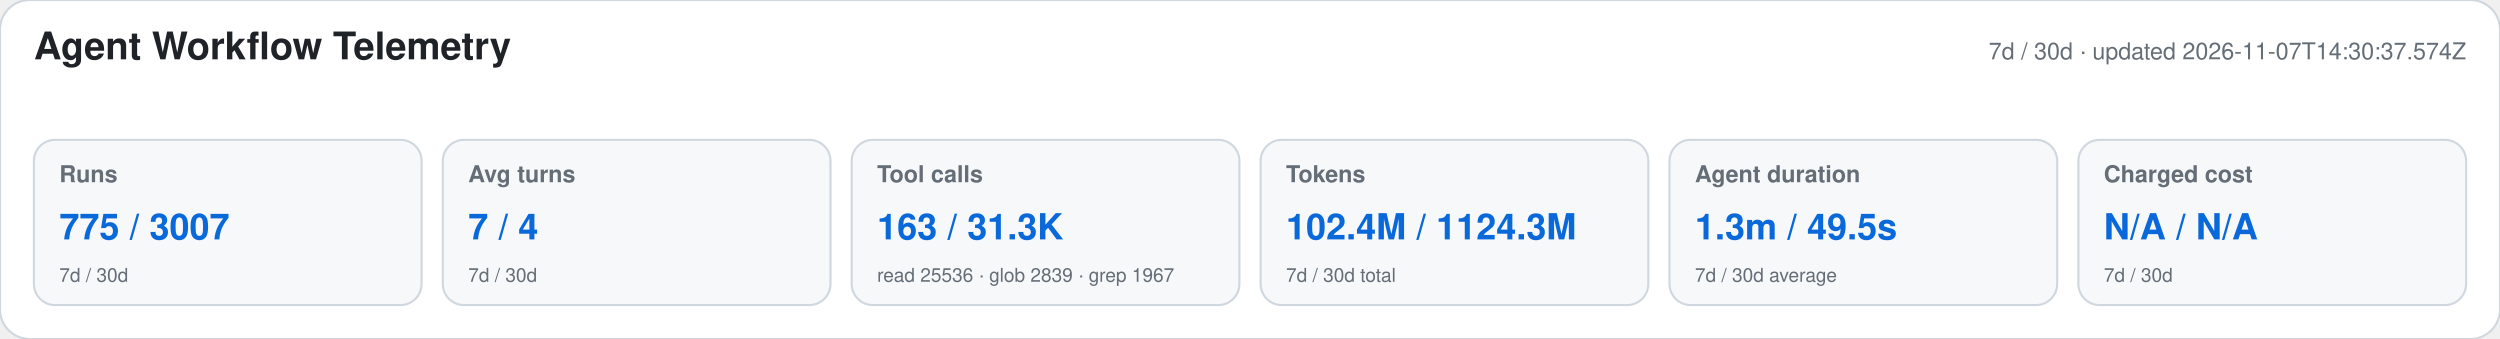
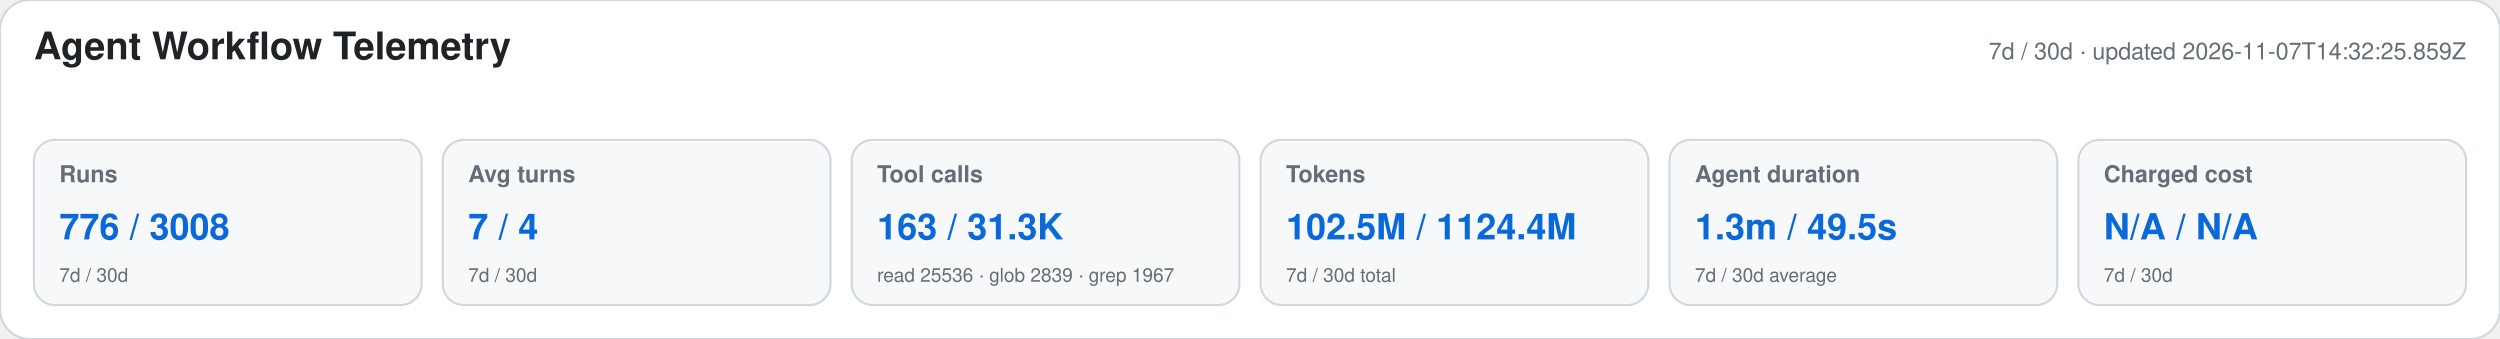
<svg xmlns="http://www.w3.org/2000/svg" width="1180" height="160" viewBox="0 0 1180 160" role="img" aria-labelledby="title desc">
  <style>text{font-family:-apple-system,BlinkMacSystemFont,"Segoe UI",Helvetica,Arial,sans-serif}.heading{font-size:18px;font-weight:650;fill:#1f2328}.meta,.label,.secondary{fill:#656d76}.meta,.label{font-size:11px}.label{font-weight:600}.primary{font-size:17px;font-weight:700;fill:#0969da}.secondary{font-size:9px}</style>
  <rect width="1180" height="160" rx="14" fill="#ffffff" stroke="#d0d7de" />
  <text x="16" y="28" class="heading">Agent Workflow Telemetry</text>
-   <text x="1164" y="28" text-anchor="end" class="meta">7d / 30d · updated 2026-11-07T14:30:37.574Z</text>
+   <text x="1164" y="28" text-anchor="end" class="meta">7d / 30d · updated 2026-11-07T14:32:25.859Z</text>
  <g>
    <rect x="16" y="66" width="183" height="78" rx="10" fill="#f6f8fa" stroke="#d0d7de" />
    <text x="28" y="86" class="label">Runs</text>
-     <text x="28" y="113" class="primary">775 / 3007</text>
+     <text x="28" y="113" class="primary">776 / 3008</text>
    <text x="28" y="133" class="secondary">7d / 30d</text>
  </g>
  <g>
    <rect x="209" y="66" width="183" height="78" rx="10" fill="#f6f8fa" stroke="#d0d7de" />
    <text x="221" y="86" class="label">Avg turns</text>
    <text x="221" y="113" class="primary">7 / 4</text>
    <text x="221" y="133" class="secondary">7d / 30d</text>
  </g>
  <g>
    <rect x="402" y="66" width="183" height="78" rx="10" fill="#f6f8fa" stroke="#d0d7de" />
    <text x="414" y="86" class="label">Tool calls</text>
    <text x="414" y="113" class="primary">163 / 31.3K</text>
    <text x="414" y="133" class="secondary">read 25536 · glob 2839 · grep 1967</text>
  </g>
  <g>
    <rect x="595" y="66" width="183" height="78" rx="10" fill="#f6f8fa" stroke="#d0d7de" />
    <text x="607" y="86" class="label">Tokens</text>
-     <text x="607" y="113" class="primary">102.4M / 1124.3M</text>
+     <text x="607" y="113" class="primary">102.5M / 1124.4M</text>
    <text x="607" y="133" class="secondary">7d / 30d total</text>
  </g>
  <g>
    <rect x="788" y="66" width="183" height="78" rx="10" fill="#f6f8fa" stroke="#d0d7de" />
    <text x="800" y="86" class="label">Agent duration</text>
    <text x="800" y="113" class="primary">1.3m / 49.5s</text>
    <text x="800" y="133" class="secondary">7d / 30d average</text>
  </g>
  <g>
    <rect x="981" y="66" width="183" height="78" rx="10" fill="#f6f8fa" stroke="#d0d7de" />
    <text x="993" y="86" class="label">Charged cost</text>
    <text x="993" y="113" class="primary">N/A / N/A</text>
    <text x="993" y="133" class="secondary">7d / 30d</text>
  </g>
</svg>
